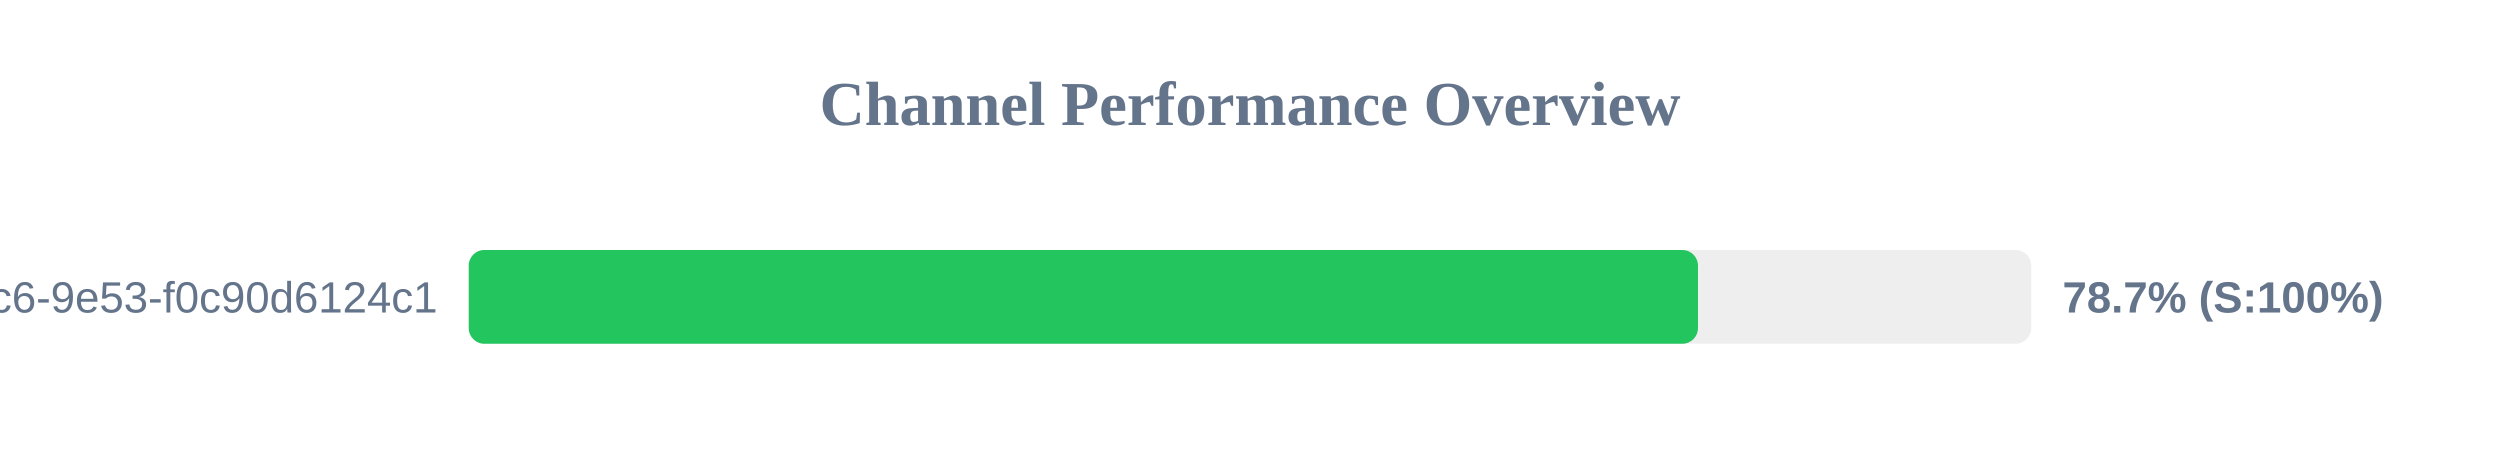
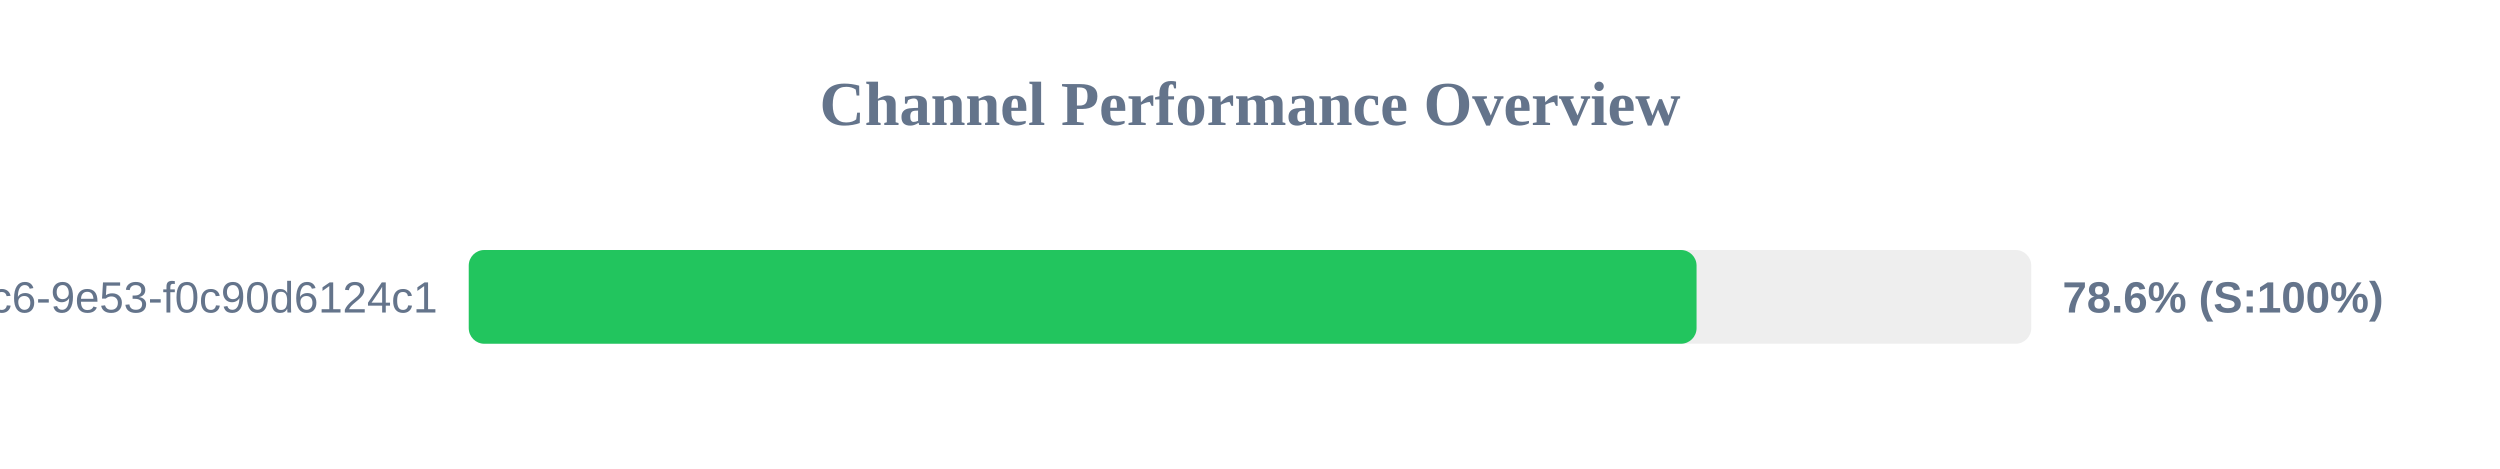
<svg xmlns="http://www.w3.org/2000/svg" width="800" height="150" version="1.1">
  <style>
        .row { font: 14px Arial; fill: #64748b; }
        .score { font: bold 14px Arial; fill: #64748b; }
    </style>
  <text x="400" y="40" text-anchor="middle" font-size="20px" font-weight="bold" fill="#64748b">Channel Performance Overview</text>
  <rect x="150" y="80" width="500" height="30" fill="#eee" rx="5" />
-   <rect x="150" y="80" width="393.35" height="30" fill="#22c55e" rx="5" />
+   <rect x="150" y="80" width="392.9" height="30" fill="#22c55e" rx="5" />
  <text x="140" y="100" text-anchor="end" class="row">?uuid=4685eb2a-5ddb-4dc6-9e53-f0c90d6124c1</text>
-   <text x="660" y="100" text-anchor="start" class="score">78.7% (S:100%)</text>
+   <text x="660" y="100" text-anchor="start" class="score">78.6% (S:100%)</text>
</svg>
